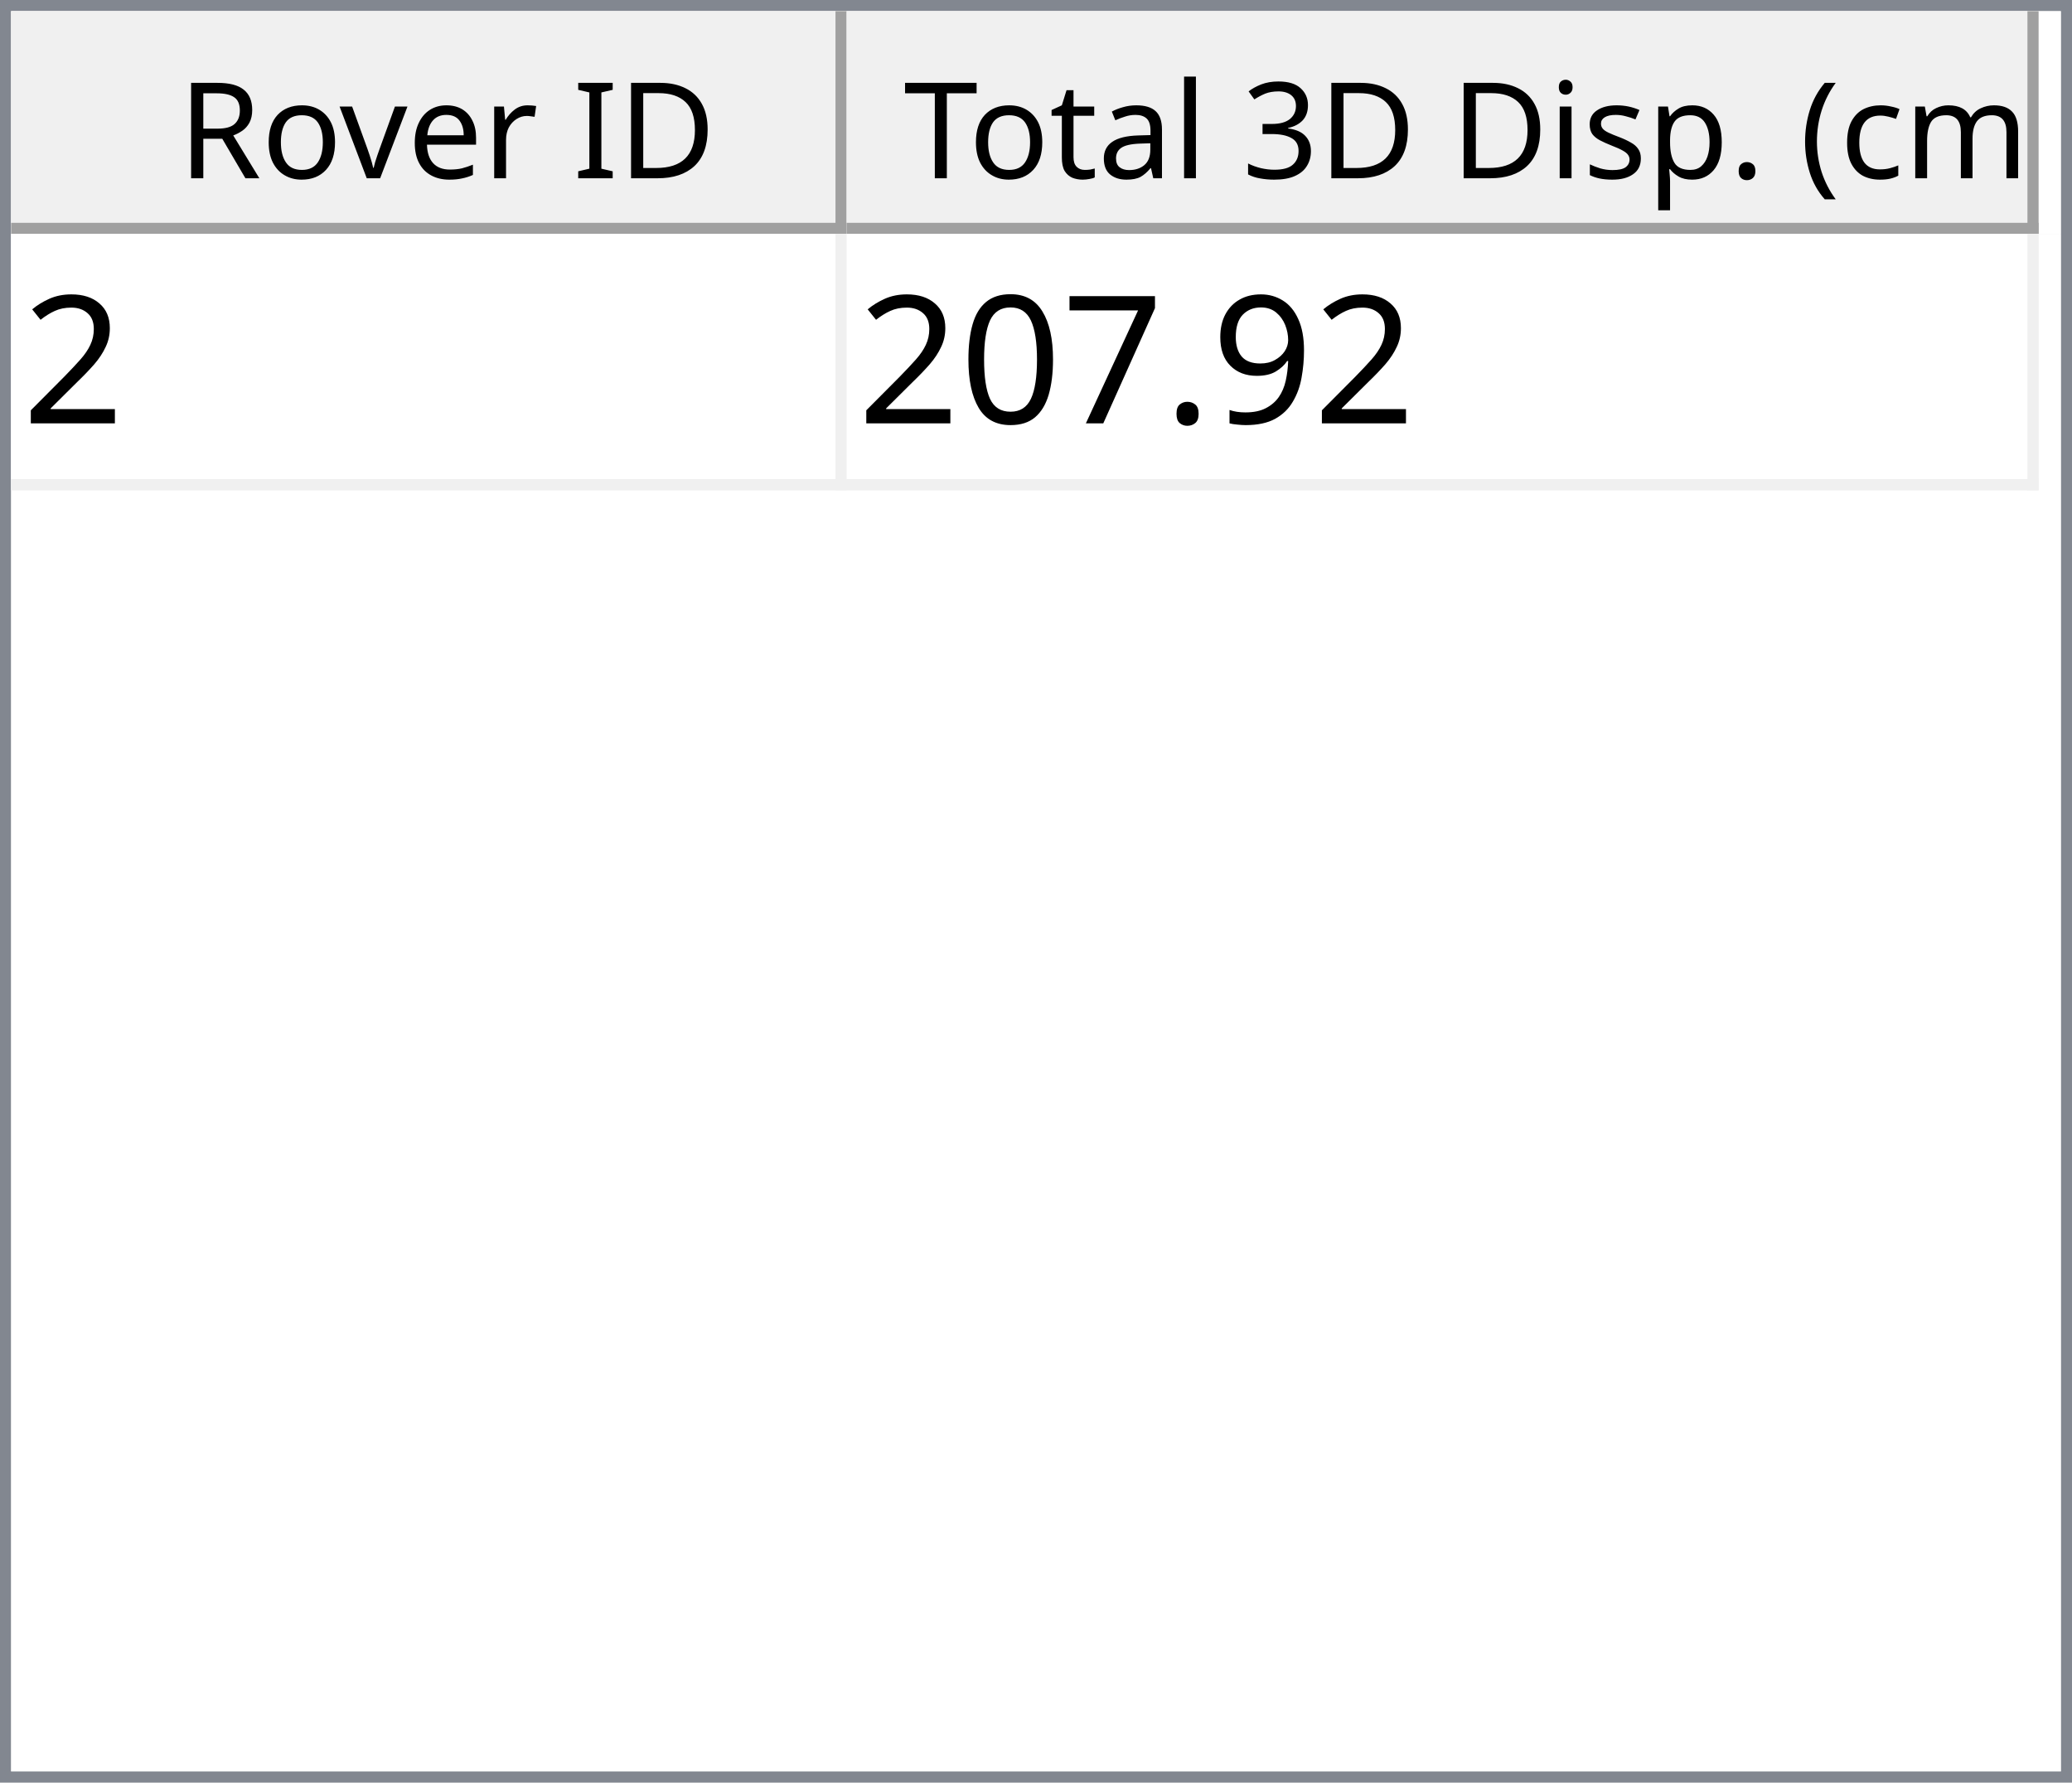
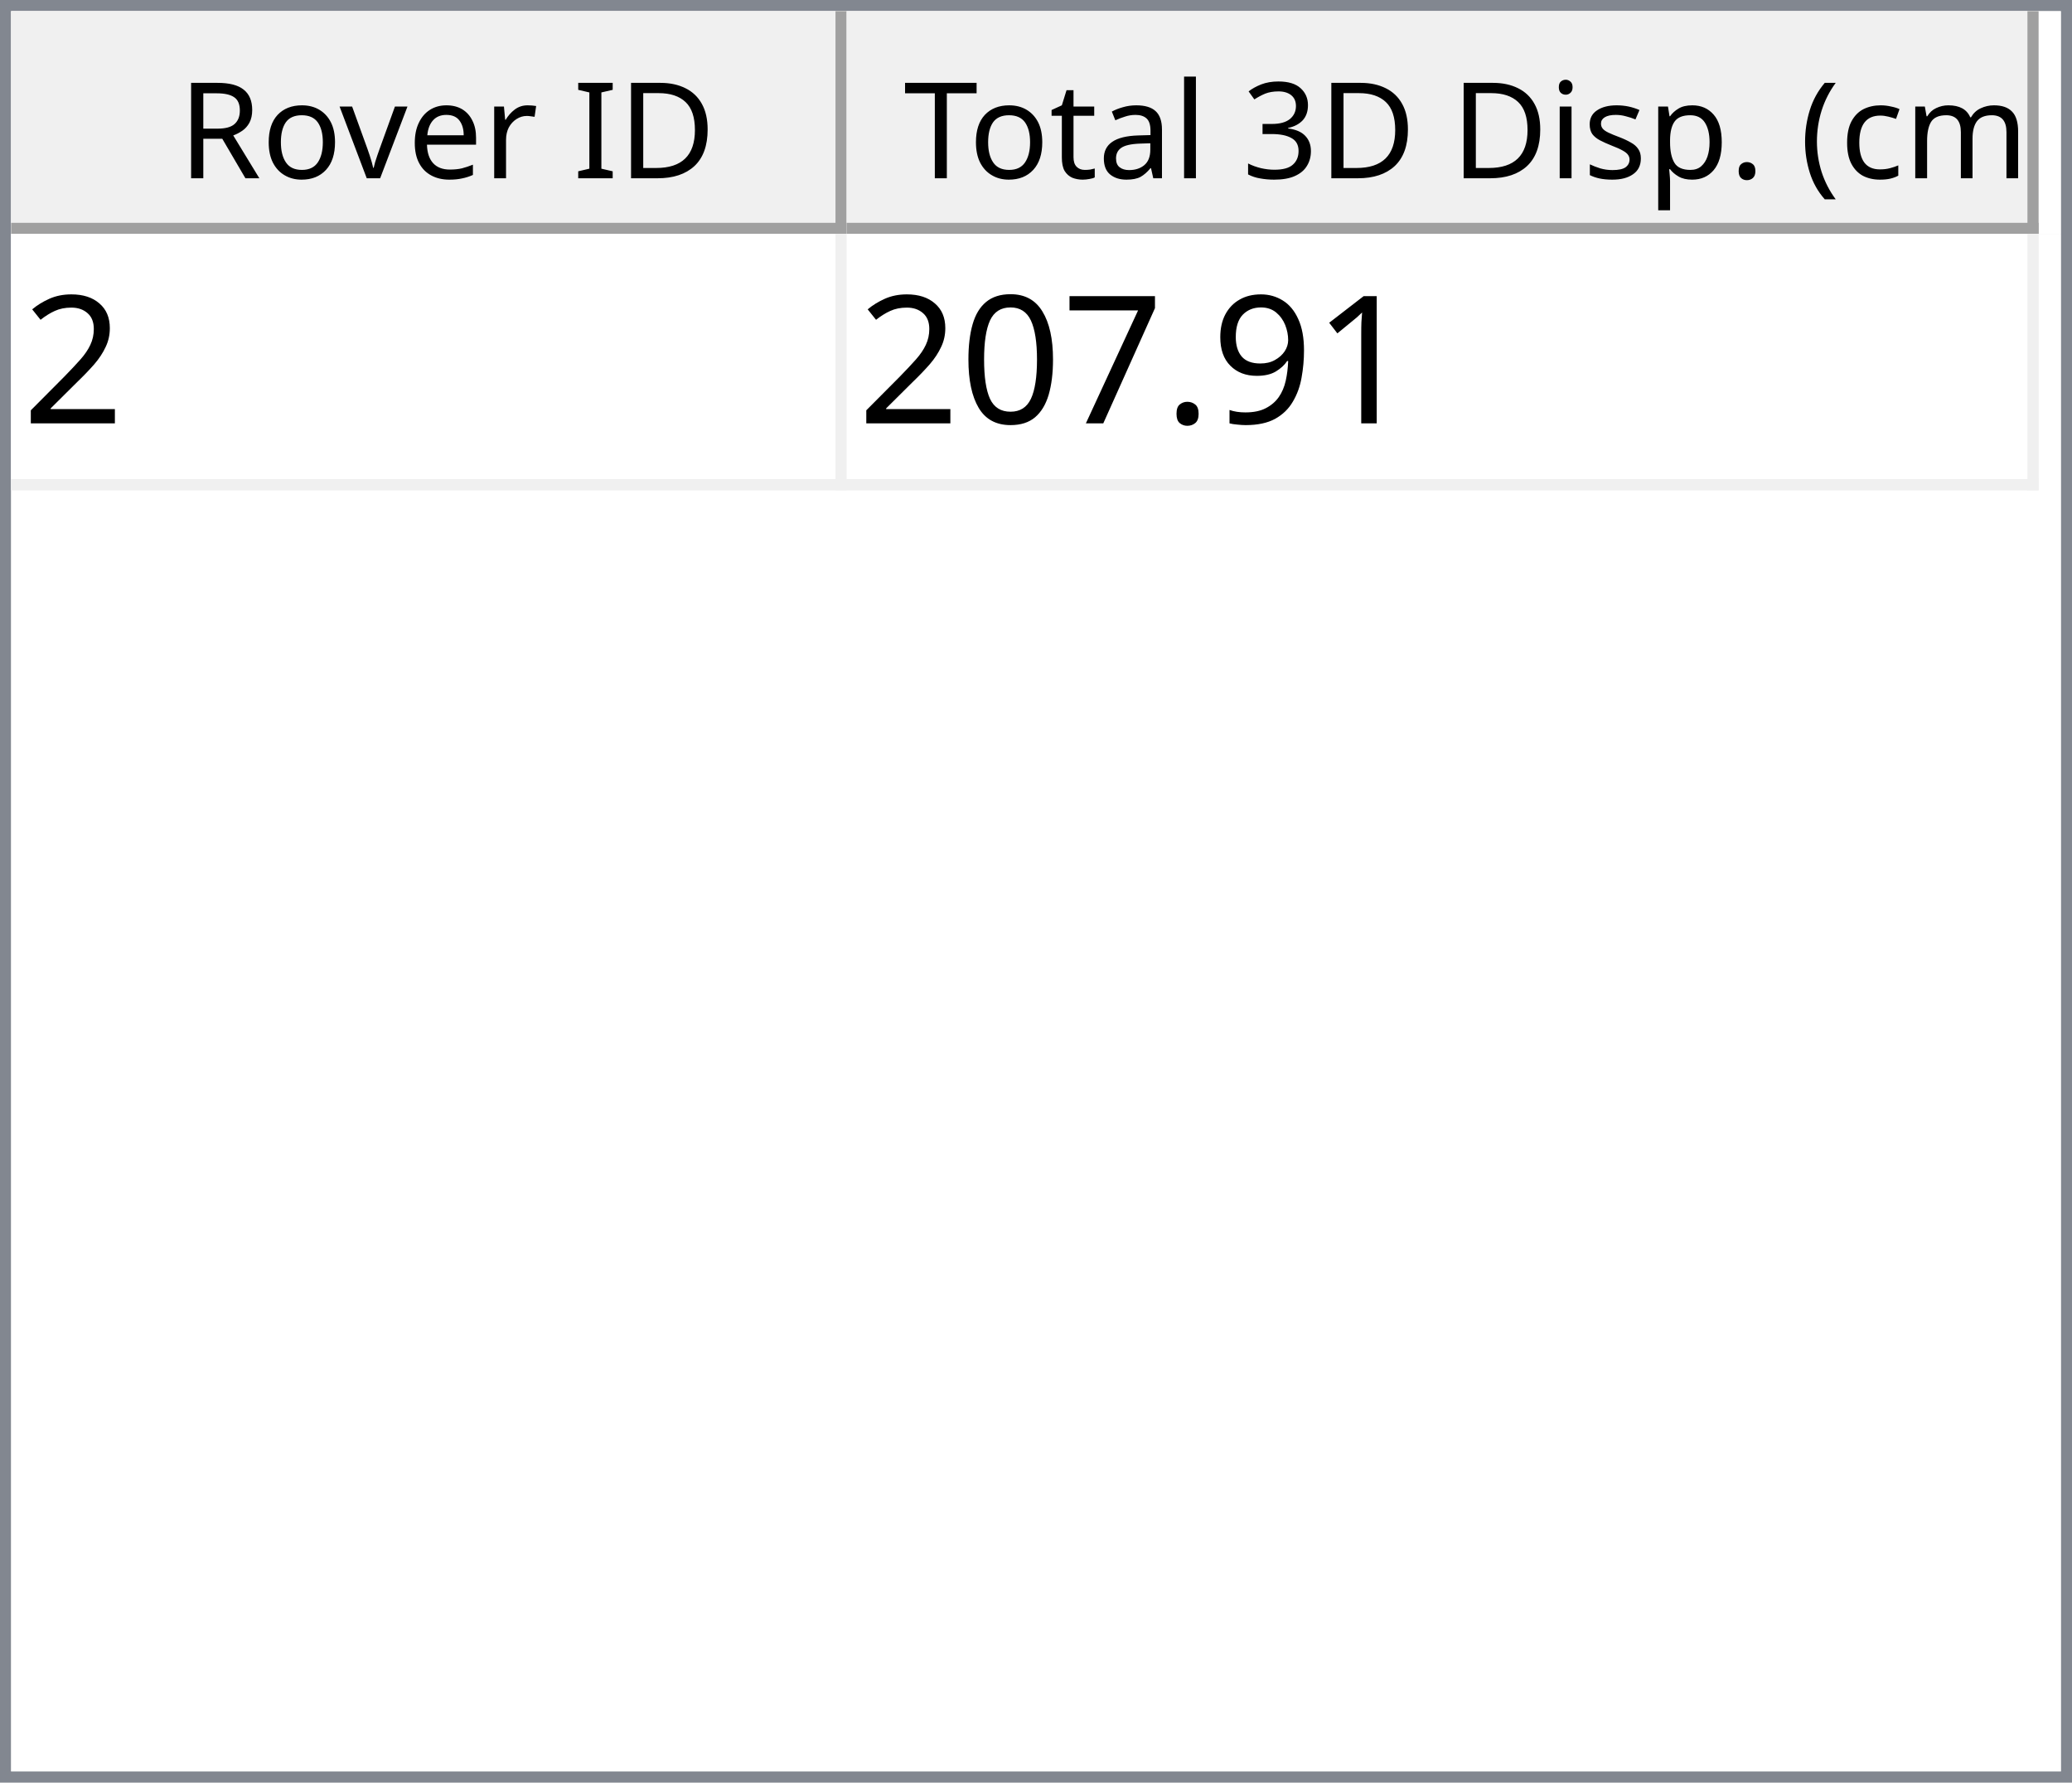
<svg xmlns="http://www.w3.org/2000/svg" style="fill-opacity:1; color-rendering:auto; color-interpolation:auto; text-rendering:auto; stroke:black; stroke-linecap:square; stroke-miterlimit:10; shape-rendering:auto; stroke-opacity:1; fill:black; stroke-dasharray:none; font-weight:normal; stroke-width:1; font-family:'Dialog'; font-style:normal; stroke-linejoin:miter; font-size:12px; stroke-dashoffset:0; image-rendering:auto;" width="186" height="160">
  <defs id="genericDefs" />
  <g>
    <defs id="defs1">
      <clipPath clipPathUnits="userSpaceOnUse" id="clipPath1">
        <path d="M0 0 L186 0 L186 160 L0 160 L0 0 Z" />
      </clipPath>
      <clipPath clipPathUnits="userSpaceOnUse" id="clipPath2">
        <path d="M0 0 L0 160 L186 160 L186 0 Z" />
      </clipPath>
      <clipPath clipPathUnits="userSpaceOnUse" id="clipPath3">
        <path d="M0 0 L0 20 L184 20 L184 0 Z" />
      </clipPath>
      <clipPath clipPathUnits="userSpaceOnUse" id="clipPath4">
        <path d="M0 0 L0 20 L75 20 L75 0 Z" />
      </clipPath>
      <clipPath clipPathUnits="userSpaceOnUse" id="clipPath5">
        <path d="M1 1 L1 19 L74 19 L74 1 Z" />
      </clipPath>
      <clipPath clipPathUnits="userSpaceOnUse" id="clipPath6">
        <path d="M0 0 L0 18 L73 18 L73 0 Z" />
      </clipPath>
      <clipPath clipPathUnits="userSpaceOnUse" id="clipPath7">
        <path d="M-0.5 -0.5 L-0.5 19.5 L74.5 19.5 L74.5 -0.5 Z" />
      </clipPath>
      <clipPath clipPathUnits="userSpaceOnUse" id="clipPath8">
        <path d="M0 0 L0 20 L107 20 L107 0 Z" />
      </clipPath>
      <clipPath clipPathUnits="userSpaceOnUse" id="clipPath9">
        <path d="M1 1 L1 19 L106 19 L106 1 Z" />
      </clipPath>
      <clipPath clipPathUnits="userSpaceOnUse" id="clipPath10">
        <path d="M0 0 L0 18 L105 18 L105 0 Z" />
      </clipPath>
      <clipPath clipPathUnits="userSpaceOnUse" id="clipPath11">
        <path d="M-0.5 -0.5 L-0.5 19.5 L106.5 19.5 L106.5 -0.5 Z" />
      </clipPath>
      <clipPath clipPathUnits="userSpaceOnUse" id="clipPath12">
        <path d="M0 0 L0 138 L184 138 L184 0 Z" />
      </clipPath>
      <clipPath clipPathUnits="userSpaceOnUse" id="clipPath13">
        <path d="M0 0 L0 23 L182 23 L182 0 Z" />
      </clipPath>
      <clipPath clipPathUnits="userSpaceOnUse" id="clipPath14">
        <path d="M-0.5 -0.5 L-0.5 22.5 L181.5 22.5 L181.5 -0.5 Z" />
      </clipPath>
      <clipPath clipPathUnits="userSpaceOnUse" id="clipPath15">
        <path d="M0 0 L0 22 L74 22 L74 0 Z" />
      </clipPath>
      <clipPath clipPathUnits="userSpaceOnUse" id="clipPath16">
        <path d="M0 0 L0 22 L106 22 L106 0 Z" />
      </clipPath>
      <font horiz-adv-x="64.551" id="font1">
        <font-face ascent="107.91" descent="25.098" units-per-em="100" style="font-style:normal; font-family:Segoe UI; font-weight:normal;" />
        <missing-glyph horiz-adv-x="64.551" d="M8.109 0 L8.109 68.266 L56.453 68.266 L56.453 0 L8.109 0 ZM15.328 7.234 L49.219 7.234 L49.219 61.031 L15.328 61.031 L15.328 7.234 Z" />
        <glyph unicode="D" horiz-adv-x="70.117" d="M9.188 0 L9.188 70.016 L28.516 70.016 Q65.531 70.016 65.531 35.891 Q65.531 19.672 55.25 9.836 Q44.969 0 27.734 0 L9.188 0 ZM17.391 62.594 L17.391 7.422 L27.828 7.422 Q41.609 7.422 49.273 14.797 Q56.938 22.172 56.938 35.688 Q56.938 62.594 28.328 62.594 L17.391 62.594 Z" />
        <glyph unicode="I" horiz-adv-x="26.611" d="M17.391 0 L9.188 0 L9.188 70.016 L17.391 70.016 L17.391 0 Z" />
        <glyph unicode=" " horiz-adv-x="27.393" d="" />
        <glyph unicode="r" horiz-adv-x="34.766" d="M34.188 41.891 Q32.078 43.5 28.125 43.5 Q23 43.5 19.555 38.672 Q16.109 33.844 16.109 25.484 L16.109 0 L8.109 0 L8.109 50 L16.109 50 L16.109 39.703 L16.312 39.703 Q18.016 44.969 21.531 47.922 Q25.047 50.875 29.391 50.875 Q32.516 50.875 34.188 50.203 L34.188 41.891 Z" />
        <glyph unicode="e" horiz-adv-x="52.295" d="M48.297 23 L12.984 23 Q13.188 14.656 17.484 10.109 Q21.781 5.562 29.297 5.562 Q37.75 5.562 44.828 11.141 L44.828 3.609 Q38.234 -1.172 27.391 -1.172 Q16.797 -1.172 10.742 5.641 Q4.688 12.453 4.688 24.812 Q4.688 36.469 11.305 43.82 Q17.922 51.172 27.734 51.172 Q37.547 51.172 42.922 44.828 Q48.297 38.484 48.297 27.203 L48.297 23 ZM40.094 29.781 Q40.047 36.719 36.75 40.578 Q33.453 44.438 27.594 44.438 Q21.922 44.438 17.969 40.383 Q14.016 36.328 13.094 29.781 L40.094 29.781 Z" />
        <glyph unicode="v" horiz-adv-x="47.9" d="M47.406 50 L27.484 0 L19.625 0 L0.688 50 L9.469 50 L22.172 13.672 Q23.578 9.672 23.922 6.688 L24.125 6.688 Q24.609 10.453 25.688 13.484 L38.969 50 L47.406 50 Z" />
        <glyph unicode="o" horiz-adv-x="58.594" d="M29 -1.172 Q17.922 -1.172 11.305 5.836 Q4.688 12.844 4.688 24.422 Q4.688 37.016 11.57 44.094 Q18.453 51.172 30.172 51.172 Q41.359 51.172 47.633 44.289 Q53.906 37.406 53.906 25.203 Q53.906 13.234 47.141 6.031 Q40.375 -1.172 29 -1.172 ZM29.594 44.438 Q21.875 44.438 17.383 39.188 Q12.891 33.938 12.891 24.703 Q12.891 15.828 17.43 10.695 Q21.969 5.562 29.594 5.562 Q37.359 5.562 41.531 10.594 Q45.703 15.625 45.703 24.906 Q45.703 34.281 41.531 39.359 Q37.359 44.438 29.594 44.438 Z" />
        <glyph unicode="R" horiz-adv-x="59.814" d="M59.375 0 L49.609 0 L37.891 19.625 Q36.281 22.359 34.766 24.289 Q33.25 26.219 31.664 27.438 Q30.078 28.656 28.25 29.219 Q26.422 29.781 24.125 29.781 L17.391 29.781 L17.391 0 L9.188 0 L9.188 70.016 L30.078 70.016 Q34.672 70.016 38.555 68.867 Q42.438 67.719 45.289 65.375 Q48.141 63.031 49.758 59.547 Q51.375 56.062 51.375 51.375 Q51.375 47.703 50.273 44.656 Q49.172 41.609 47.148 39.211 Q45.125 36.812 42.266 35.133 Q39.406 33.453 35.844 32.516 L35.844 32.328 Q37.594 31.547 38.891 30.547 Q40.188 29.547 41.359 28.18 Q42.531 26.812 43.68 25.078 Q44.828 23.344 46.234 21.047 L59.375 0 ZM17.391 62.594 L17.391 37.203 L28.516 37.203 Q31.594 37.203 34.203 38.133 Q36.812 39.062 38.719 40.797 Q40.625 42.531 41.703 45.047 Q42.781 47.562 42.781 50.688 Q42.781 56.297 39.141 59.445 Q35.5 62.594 28.609 62.594 L17.391 62.594 Z" />
        <glyph unicode=")" horiz-adv-x="30.176" d="M8.297 -15.922 L1.172 -15.922 Q16.406 2.344 16.406 26.812 Q16.406 51.469 1.078 70.016 L8.297 70.016 Q23.531 52.156 23.531 26.703 Q23.531 1.375 8.297 -15.922 Z" />
        <glyph unicode="m" horiz-adv-x="86.133" d="M79.109 0 L71.094 0 L71.094 28.719 Q71.094 37.016 68.531 40.727 Q65.969 44.438 59.906 44.438 Q54.781 44.438 51.195 39.75 Q47.609 35.062 47.609 28.516 L47.609 0 L39.594 0 L39.594 29.688 Q39.594 44.438 28.219 44.438 Q22.953 44.438 19.531 40.016 Q16.109 35.594 16.109 28.516 L16.109 0 L8.109 0 L8.109 50 L16.109 50 L16.109 42.094 L16.312 42.094 Q21.625 51.172 31.844 51.172 Q36.969 51.172 40.773 48.312 Q44.578 45.453 46 40.828 Q51.562 51.172 62.594 51.172 Q79.109 51.172 79.109 30.812 L79.109 0 Z" />
        <glyph unicode="c" horiz-adv-x="46.191" d="M42.188 2.297 Q36.422 -1.172 28.516 -1.172 Q17.828 -1.172 11.258 5.789 Q4.688 12.75 4.688 23.828 Q4.688 36.188 11.766 43.68 Q18.844 51.172 30.672 51.172 Q37.25 51.172 42.281 48.734 L42.281 40.531 Q36.719 44.438 30.375 44.438 Q22.703 44.438 17.797 38.945 Q12.891 33.453 12.891 24.516 Q12.891 15.719 17.508 10.641 Q22.125 5.562 29.891 5.562 Q36.422 5.562 42.188 9.906 L42.188 2.297 Z" />
        <glyph unicode="(" horiz-adv-x="30.176" d="M29.109 -15.922 L21.969 -15.922 Q6.844 1.375 6.844 26.703 Q6.844 52.156 21.969 70.016 L29.203 70.016 Q13.875 51.469 13.875 26.812 Q13.875 2.344 29.109 -15.922 Z" />
        <glyph unicode="." horiz-adv-x="21.68" d="M10.891 -1.078 Q8.641 -1.078 7.055 0.539 Q5.469 2.156 5.469 4.391 Q5.469 6.641 7.055 8.273 Q8.641 9.906 10.891 9.906 Q13.188 9.906 14.797 8.273 Q16.406 6.641 16.406 4.391 Q16.406 2.156 14.797 0.539 Q13.188 -1.078 10.891 -1.078 Z" />
        <glyph unicode="p" horiz-adv-x="58.789" d="M16.312 7.234 L16.109 7.234 L16.109 -23 L8.109 -23 L8.109 50 L16.109 50 L16.109 41.219 L16.312 41.219 Q22.219 51.172 33.594 51.172 Q43.266 51.172 48.688 44.461 Q54.109 37.75 54.109 26.469 Q54.109 13.922 48 6.375 Q41.891 -1.172 31.297 -1.172 Q21.578 -1.172 16.312 7.234 ZM16.109 27.391 L16.109 20.406 Q16.109 14.203 20.141 9.883 Q24.172 5.562 30.375 5.562 Q37.641 5.562 41.773 11.133 Q45.906 16.703 45.906 26.609 Q45.906 34.969 42.047 39.703 Q38.188 44.438 31.594 44.438 Q24.609 44.438 20.359 39.578 Q16.109 34.719 16.109 27.391 Z" />
        <glyph unicode="s" horiz-adv-x="42.432" d="M5.078 1.812 L5.078 10.406 Q11.625 5.562 19.484 5.562 Q30.031 5.562 30.031 12.594 Q30.031 14.594 29.125 15.992 Q28.219 17.391 26.68 18.461 Q25.141 19.531 23.07 20.383 Q21 21.234 18.609 22.172 Q15.281 23.484 12.766 24.828 Q10.25 26.172 8.57 27.859 Q6.891 29.547 6.031 31.695 Q5.172 33.844 5.172 36.719 Q5.172 40.234 6.789 42.945 Q8.406 45.656 11.086 47.484 Q13.766 49.312 17.211 50.242 Q20.656 51.172 24.312 51.172 Q30.812 51.172 35.938 48.922 L35.938 40.828 Q30.422 44.438 23.25 44.438 Q21 44.438 19.195 43.922 Q17.391 43.406 16.094 42.477 Q14.797 41.547 14.086 40.258 Q13.375 38.969 13.375 37.406 Q13.375 35.453 14.086 34.133 Q14.797 32.812 16.164 31.789 Q17.531 30.766 19.484 29.938 Q21.438 29.109 23.922 28.125 Q27.25 26.859 29.883 25.516 Q32.516 24.172 34.375 22.484 Q36.234 20.797 37.234 18.602 Q38.234 16.406 38.234 13.375 Q38.234 9.672 36.602 6.938 Q34.969 4.203 32.234 2.398 Q29.5 0.594 25.93 -0.289 Q22.359 -1.172 18.453 -1.172 Q10.75 -1.172 5.078 1.812 Z" />
        <glyph unicode="i" horiz-adv-x="24.219" d="M12.203 62.703 Q10.062 62.703 8.547 64.164 Q7.031 65.625 7.031 67.875 Q7.031 70.125 8.547 71.609 Q10.062 73.094 12.203 73.094 Q14.406 73.094 15.945 71.609 Q17.484 70.125 17.484 67.875 Q17.484 65.719 15.945 64.211 Q14.406 62.703 12.203 62.703 ZM16.109 0 L8.109 0 L8.109 50 L16.109 50 L16.109 0 Z" />
        <glyph unicode="3" horiz-adv-x="53.906" d="M46.531 19.828 Q46.531 15.094 44.75 11.211 Q42.969 7.328 39.719 4.57 Q36.469 1.812 31.93 0.297 Q27.391 -1.219 21.922 -1.219 Q11.922 -1.219 6 2.594 L6 11.188 Q13.094 5.609 22.219 5.609 Q25.875 5.609 28.828 6.539 Q31.781 7.469 33.906 9.227 Q36.031 10.984 37.18 13.477 Q38.328 15.969 38.328 19.094 Q38.328 32.812 18.797 32.812 L12.984 32.812 L12.984 39.594 L18.5 39.594 Q35.797 39.594 35.797 52.484 Q35.797 64.406 22.609 64.406 Q15.188 64.406 8.688 59.422 L8.688 67.188 Q15.375 71.188 24.609 71.188 Q29 71.188 32.57 69.969 Q36.141 68.75 38.68 66.555 Q41.219 64.359 42.609 61.281 Q44 58.203 44 54.5 Q44 40.672 30.031 36.719 L30.031 36.531 Q33.594 36.141 36.625 34.797 Q39.656 33.453 41.852 31.305 Q44.047 29.156 45.289 26.25 Q46.531 23.344 46.531 19.828 Z" />
        <glyph unicode="l" horiz-adv-x="24.219" d="M16.109 0 L8.109 0 L8.109 74.031 L16.109 74.031 L16.109 0 Z" />
        <glyph unicode="a" horiz-adv-x="50.879" d="M43.891 0 L35.891 0 L35.891 7.812 L35.688 7.812 Q30.469 -1.172 20.312 -1.172 Q12.844 -1.172 8.617 2.781 Q4.391 6.734 4.391 13.281 Q4.391 27.297 20.906 29.594 L35.891 31.688 Q35.891 44.438 25.594 44.438 Q16.547 44.438 9.281 38.281 L9.281 46.484 Q16.656 51.172 26.266 51.172 Q43.891 51.172 43.891 32.516 L43.891 0 ZM35.891 25.297 L23.828 23.641 Q18.266 22.859 15.43 20.875 Q12.594 18.891 12.594 13.875 Q12.594 10.203 15.211 7.883 Q17.828 5.562 22.172 5.562 Q28.125 5.562 32.008 9.742 Q35.891 13.922 35.891 20.312 L35.891 25.297 Z" />
        <glyph unicode="t" horiz-adv-x="33.887" d="M31.297 0.484 Q28.469 -1.078 23.828 -1.078 Q10.688 -1.078 10.688 13.578 L10.688 43.172 L2.094 43.172 L2.094 50 L10.688 50 L10.688 62.203 L18.703 64.797 L18.703 50 L31.297 50 L31.297 43.172 L18.703 43.172 L18.703 14.984 Q18.703 9.969 20.414 7.82 Q22.125 5.672 26.078 5.672 Q29.109 5.672 31.297 7.328 L31.297 0.484 Z" />
        <glyph unicode="T" horiz-adv-x="52.393" d="M50.594 62.594 L30.375 62.594 L30.375 0 L22.172 0 L22.172 62.594 L2 62.594 L2 70.016 L50.594 70.016 L50.594 62.594 Z" />
      </font>
      <font horiz-adv-x="75.0" id="font2">
        <font-face ascent="100.537" descent="21.973" units-per-em="100" style="font-style:normal; font-family:sans-serif; font-weight:normal;" />
        <missing-glyph horiz-adv-x="75.0" d="M12.5 0 L12.5 62.5 L62.5 62.5 L62.5 0 L12.5 0 ZM14.062 1.562 L60.938 1.562 L60.938 60.938 L14.062 60.938 L14.062 1.562 Z" />
        <glyph unicode="2" horiz-adv-x="55.615" d="M50.344 8.453 L50.344 0 L3.031 0 Q2.938 3.172 4.047 6.109 Q5.859 10.938 9.836 15.625 Q13.812 20.312 21.344 26.469 Q33.016 36.031 37.117 41.625 Q41.219 47.219 41.219 52.203 Q41.219 57.422 37.477 61.008 Q33.734 64.594 27.734 64.594 Q21.391 64.594 17.578 60.789 Q13.766 56.984 13.719 50.25 L4.688 51.172 Q5.609 61.281 11.664 66.578 Q17.719 71.875 27.938 71.875 Q38.234 71.875 44.242 66.164 Q50.25 60.453 50.25 52 Q50.25 47.703 48.492 43.555 Q46.734 39.406 42.656 34.812 Q38.578 30.219 29.109 22.219 Q21.188 15.578 18.945 13.211 Q16.703 10.844 15.234 8.453 L50.344 8.453 Z" />
+         <glyph unicode="1" horiz-adv-x="55.615" d="M37.25 0 L28.469 0 L28.469 56 Q25.297 52.984 20.141 49.953 Q14.984 46.922 10.891 45.406 L10.891 53.906 Q18.266 57.375 23.781 62.305 Q29.297 67.234 31.594 71.875 L37.25 71.875 L37.25 0 Z" />
        <glyph unicode="9" horiz-adv-x="55.615" d="M5.469 16.547 L13.922 17.328 Q14.984 11.375 18.016 8.688 Q21.047 6 25.781 6 Q29.828 6 32.883 7.859 Q35.938 9.719 37.891 12.82 Q39.844 15.922 41.164 21.195 Q42.484 26.469 42.484 31.938 Q42.484 32.516 42.438 33.688 Q39.797 29.5 35.234 26.883 Q30.672 24.266 25.344 24.266 Q16.453 24.266 10.305 30.711 Q4.156 37.156 4.156 47.703 Q4.156 58.594 10.578 65.234 Q17 71.875 26.656 71.875 Q33.641 71.875 39.43 68.117 Q45.219 64.359 48.219 57.398 Q51.219 50.438 51.219 37.25 Q51.219 23.531 48.242 15.406 Q45.266 7.281 39.383 3.031 Q33.5 -1.219 25.594 -1.219 Q17.188 -1.219 11.867 3.445 Q6.547 8.109 5.469 16.547 ZM41.453 48.141 Q41.453 55.719 37.43 60.156 Q33.406 64.594 27.734 64.594 Q21.875 64.594 17.531 59.812 Q13.188 55.031 13.188 47.406 Q13.188 40.578 17.312 36.305 Q21.438 32.031 27.484 32.031 Q33.594 32.031 37.523 36.305 Q41.453 40.578 41.453 48.141 Z" />
        <glyph unicode="." horiz-adv-x="27.783" d="M9.078 0 L9.078 10.016 L19.094 10.016 L19.094 0 L9.078 0 Z" />
        <glyph unicode="7" horiz-adv-x="55.615" d="M4.734 62.203 L4.734 70.656 L51.078 70.656 L51.078 63.812 Q44.234 56.547 37.523 44.484 Q30.812 32.422 27.156 19.672 Q24.516 10.688 23.781 0 L14.75 0 Q14.891 8.453 18.062 20.414 Q21.234 32.375 27.172 43.484 Q33.109 54.594 39.797 62.203 L4.734 62.203 Z" />
        <glyph unicode="0" horiz-adv-x="55.615" d="M4.156 35.297 Q4.156 48 6.766 55.742 Q9.375 63.484 14.523 67.68 Q19.672 71.875 27.484 71.875 Q33.25 71.875 37.594 69.555 Q41.938 67.234 44.773 62.867 Q47.609 58.5 49.219 52.227 Q50.828 45.953 50.828 35.297 Q50.828 22.703 48.242 14.969 Q45.656 7.234 40.508 3.008 Q35.359 -1.219 27.484 -1.219 Q17.141 -1.219 11.234 6.203 Q4.156 15.141 4.156 35.297 ZM13.188 35.297 Q13.188 17.672 17.312 11.836 Q21.438 6 27.484 6 Q33.547 6 37.672 11.859 Q41.797 17.719 41.797 35.297 Q41.797 52.984 37.672 58.789 Q33.547 64.594 27.391 64.594 Q21.344 64.594 17.719 59.469 Q13.188 52.938 13.188 35.297 Z" />
      </font>
    </defs>
    <g style="fill:white; stroke:white;">
      <rect x="0" y="0" width="186" style="clip-path:url(#clipPath1); stroke:none;" height="160" />
    </g>
    <g style="fill:white; text-rendering:optimizeSpeed; color-rendering:optimizeSpeed; image-rendering:optimizeSpeed; shape-rendering:crispEdges; stroke:white; color-interpolation:sRGB;">
      <rect x="0" width="186" height="160" y="0" style="stroke:none;" />
      <path style="stroke:none;" d="M0 160 L186 160 L186 0 L0 0 Z" />
    </g>
    <g style="fill:rgb(240,240,240); font-family:'Segoe UI'; stroke:rgb(240,240,240);">
      <rect x="0" y="0" width="186" style="clip-path:url(#clipPath2); stroke:none;" height="160" />
    </g>
    <g style="fill:rgb(130,135,144); font-family:'Segoe UI'; stroke:rgb(130,135,144);">
      <path d="M0 0 L186 0 L186 160 L0 160 L0 0 ZM1 1 L185 1 L185 159 L1 159 L1 1 Z" style="fill-rule:evenodd; clip-path:url(#clipPath2); stroke:none;" />
    </g>
    <g style="fill:white; font-family:'Segoe UI'; stroke:white;" transform="translate(1,1)">
      <rect x="0" y="0" width="184" style="clip-path:url(#clipPath3); stroke:none;" height="20" />
    </g>
    <g style="fill:rgb(240,240,240); font-family:'Segoe UI'; stroke:rgb(240,240,240);" transform="translate(1,1)">
      <rect x="0" y="0" width="75" style="clip-path:url(#clipPath4); stroke:none;" height="20" />
    </g>
    <g style="font-family:'Segoe UI';" transform="translate(2,2)">
      <text x="14" xml:space="preserve" y="14" style="clip-path:url(#clipPath6); stroke:none;">Rover ID</text>
    </g>
    <g style="fill:rgb(160,160,160); font-family:'Segoe UI'; stroke:rgb(160,160,160); stroke-linejoin:bevel;" transform="translate(1.5,1.5)">
      <line x1="74" x2="74" y1="0" style="fill:none; clip-path:url(#clipPath7);" y2="19" />
    </g>
    <g style="fill:rgb(160,160,160); font-family:'Segoe UI'; stroke:rgb(160,160,160); stroke-linejoin:bevel;" transform="matrix(1,0,0,1,1,1) translate(0.5,0.5)">
      <line x1="0" x2="74" y1="19" style="fill:none; clip-path:url(#clipPath7);" y2="19" />
    </g>
    <g style="fill:rgb(240,240,240); font-family:'Segoe UI'; stroke:rgb(240,240,240);" transform="translate(76,1)">
      <rect x="0" y="0" width="107" style="clip-path:url(#clipPath8); stroke:none;" height="20" />
    </g>
    <g style="font-family:'Segoe UI';" transform="translate(77,2)">
      <text x="1" xml:space="preserve" y="14" style="clip-path:url(#clipPath10); stroke:none;"> Total 3D Disp. (cm)</text>
    </g>
    <g style="fill:rgb(160,160,160); font-family:'Segoe UI'; stroke:rgb(160,160,160); stroke-linejoin:bevel;" transform="translate(76.5,1.5)">
      <line x1="106" x2="106" y1="0" style="fill:none; clip-path:url(#clipPath11);" y2="19" />
    </g>
    <g style="fill:rgb(160,160,160); font-family:'Segoe UI'; stroke:rgb(160,160,160); stroke-linejoin:bevel;" transform="matrix(1,0,0,1,76,1) translate(0.5,0.5)">
      <line x1="0" x2="106" y1="19" style="fill:none; clip-path:url(#clipPath11);" y2="19" />
    </g>
    <g style="fill:white; font-family:'Segoe UI'; stroke:white;" transform="translate(1,21)">
      <rect x="0" y="0" width="184" style="clip-path:url(#clipPath12); stroke:none;" height="138" />
    </g>
    <g style="fill:rgb(240,240,240); font-size:16px; font-family:sans-serif; stroke:rgb(240,240,240);" transform="translate(1,21)">
      <rect x="0" y="0" width="182" style="clip-path:url(#clipPath13); stroke:none;" height="23" />
      <line transform="translate(0.5,0.5)" x1="0" x2="181" y1="22" style="clip-path:url(#clipPath14); fill:none; stroke-linejoin:bevel;" y2="22" />
    </g>
    <g transform="matrix(1,0,0,1,1,21) translate(0.5,0.5)" style="fill:rgb(240,240,240); font-size:16px; font-family:sans-serif; stroke:rgb(240,240,240); stroke-linejoin:bevel;">
      <line x1="74" x2="74" y1="0" style="fill:none; clip-path:url(#clipPath14);" y2="22" />
    </g>
    <g transform="matrix(1,0,0,1,1,21) translate(0.5,0.5)" style="fill:rgb(240,240,240); font-size:16px; font-family:sans-serif; stroke:rgb(240,240,240); stroke-linejoin:bevel;">
      <line x1="181" x2="181" y1="0" style="fill:none; clip-path:url(#clipPath14);" y2="22" />
    </g>
    <g style="fill:white; font-size:16px; font-family:sans-serif; stroke:white;" transform="matrix(1,0,0,1,1,21)">
      <rect x="0" y="0" width="74" style="clip-path:url(#clipPath15); stroke:none;" height="22" />
      <text x="1" y="17" style="fill:black; clip-path:url(#clipPath15); stroke:none;" xml:space="preserve">2</text>
    </g>
    <g style="fill:white; font-size:16px; font-family:sans-serif; stroke:white;" transform="matrix(1,0,0,1,1,21) translate(75,0)">
      <rect x="0" y="0" width="106" style="clip-path:url(#clipPath16); stroke:none;" height="22" />
-       <text x="1" y="17" style="fill:black; clip-path:url(#clipPath16); stroke:none;" xml:space="preserve">207.92</text>
+       <text x="1" y="17" style="fill:black; clip-path:url(#clipPath16); stroke:none;" xml:space="preserve">207.91</text>
    </g>
  </g>
</svg>
